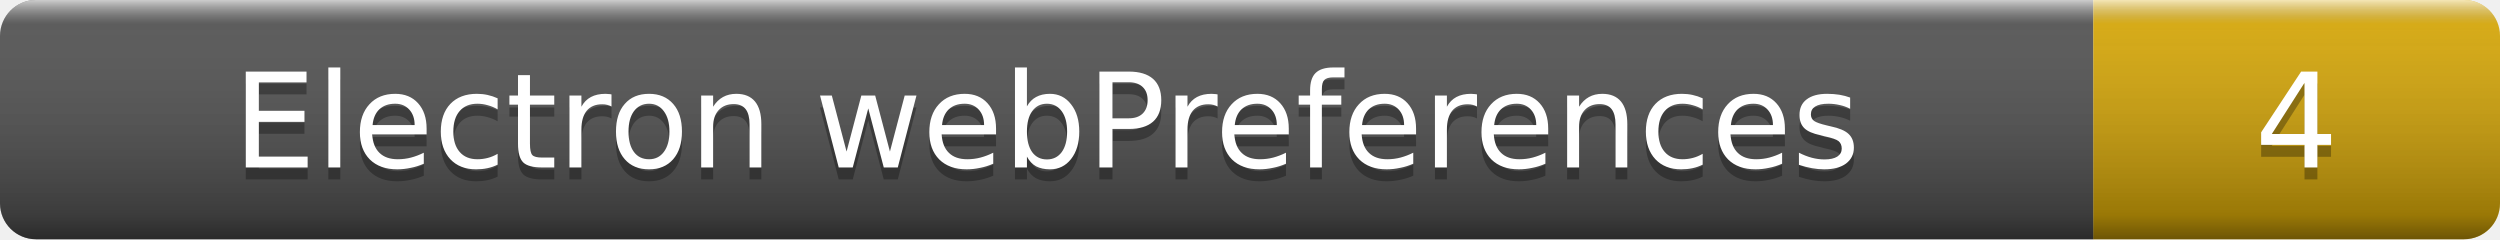
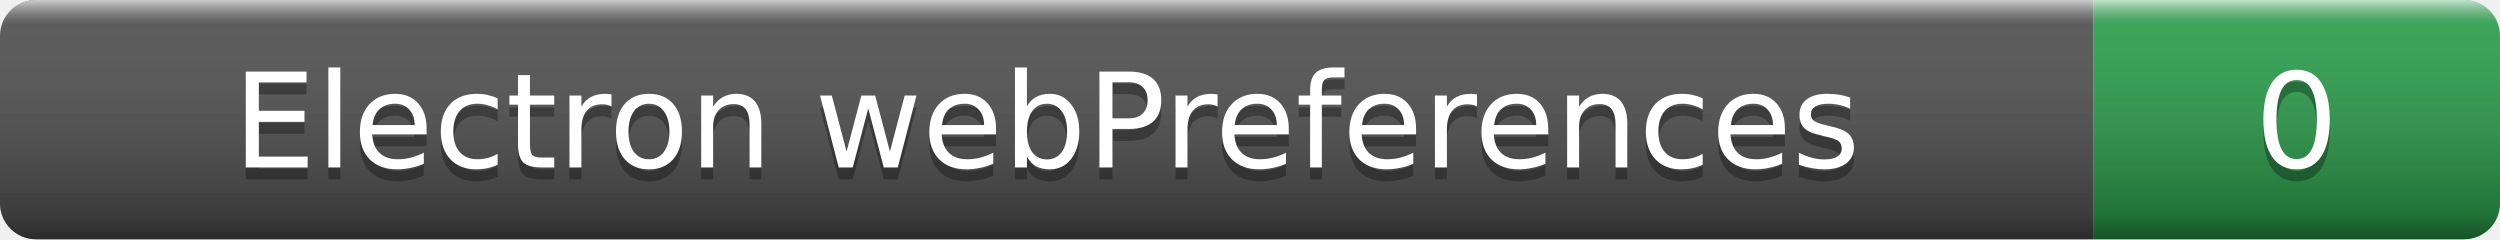
- <svg xmlns="http://www.w3.org/2000/svg" width="209" height="20" role="img" aria-label="Electron webPreferences: 4">
+ <svg xmlns="http://www.w3.org/2000/svg" width="209" height="20" role="img" aria-label="Electron webPreferences: 0">
  <linearGradient id="smooth" x2="0" y2="100%">
    <stop offset="0" stop-color="#fff" stop-opacity=".7" />
    <stop offset=".1" stop-color="#aaa" stop-opacity=".1" />
    <stop offset=".9" stop-opacity=".3" />
    <stop offset="1" stop-opacity=".5" />
  </linearGradient>
  <clipPath id="round">
    <rect width="209" height="20" rx="3" fill="#fff" />
  </clipPath>
  <g clip-path="url(#round)">
    <rect width="175" height="20" fill="#555" />
-     <rect x="175" width="34" height="20" fill="#dbab09" />
+     <rect x="175" width="34" height="20" fill="#2ea44f" />
    <rect width="209" height="20" fill="url(#smooth)" />
  </g>
  <g fill="#fff" text-anchor="middle" font-family="Verdana,Geneva,DejaVu Sans,sans-serif" font-size="11">
    <text x="87.5" y="15" fill="#010101" fill-opacity=".3">Electron webPreferences</text>
    <text x="87.5" y="14">Electron webPreferences</text>
-     <text x="192" y="15" fill="#010101" fill-opacity=".3">4</text>
-     <text x="192" y="14">4</text>
+     <text x="192" y="15" fill="#010101" fill-opacity=".3">0</text>
+     <text x="192" y="14">0</text>
  </g>
</svg>
